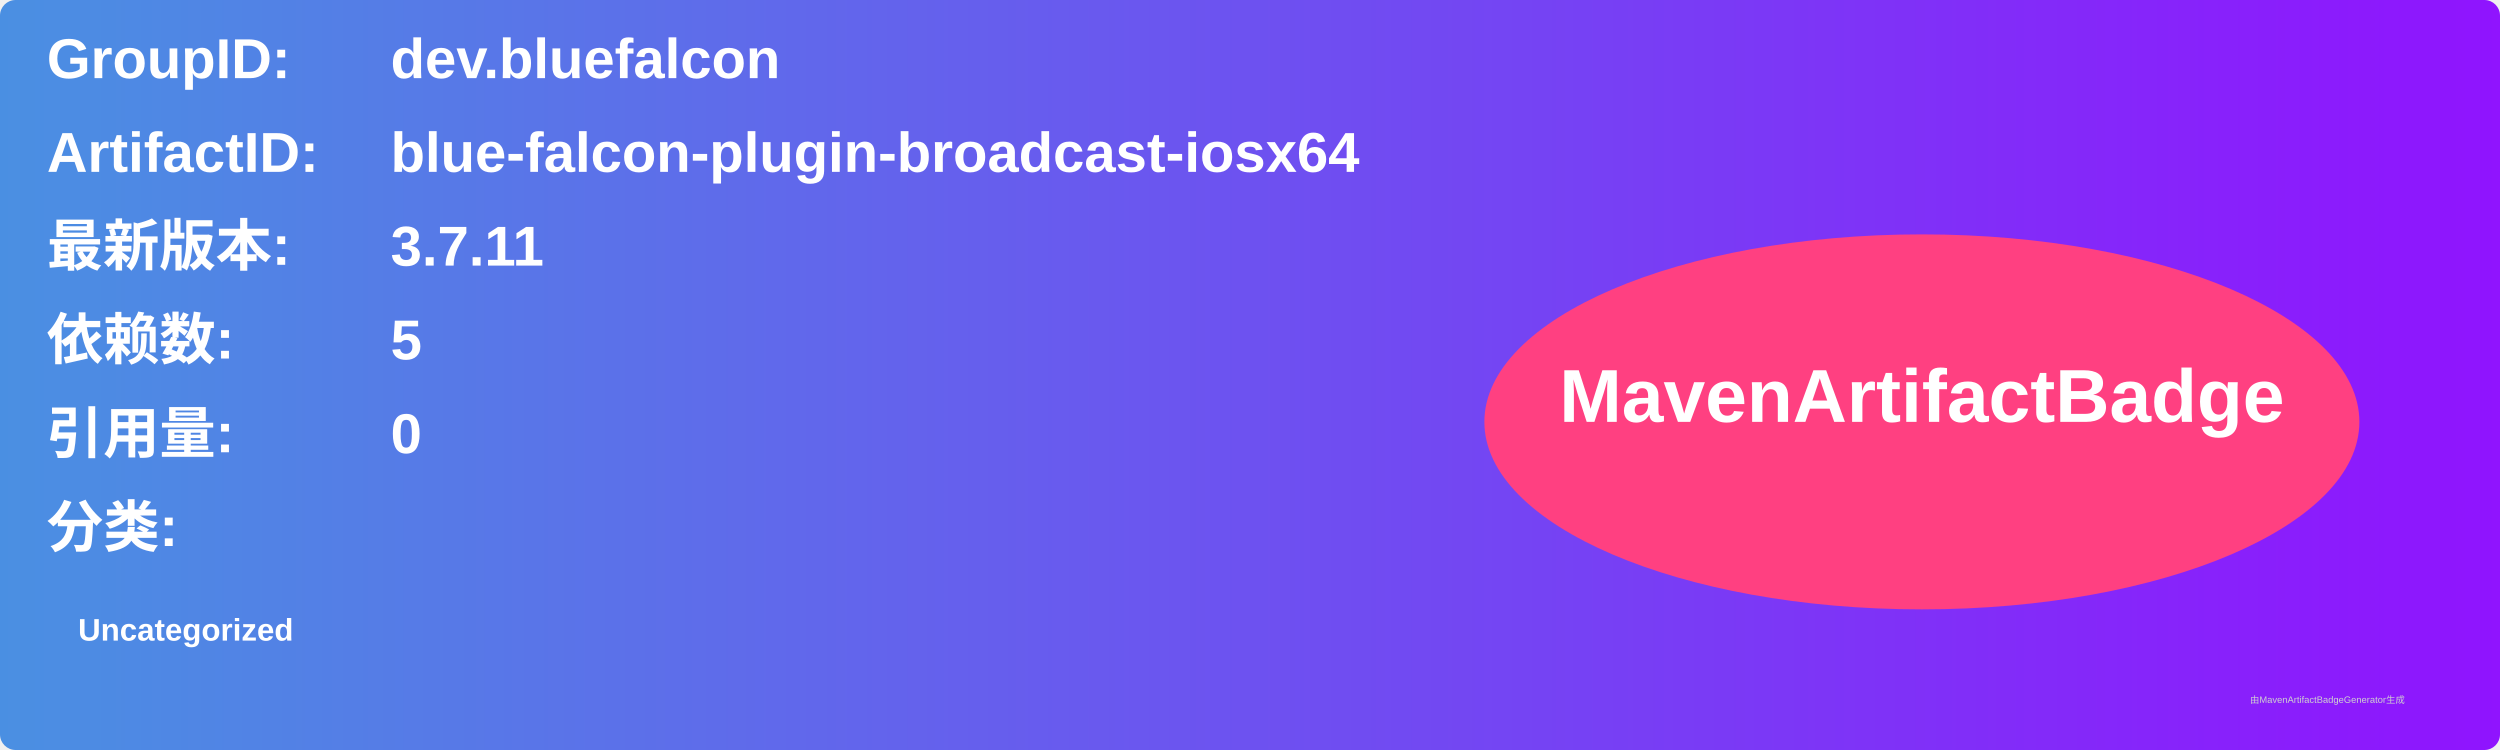
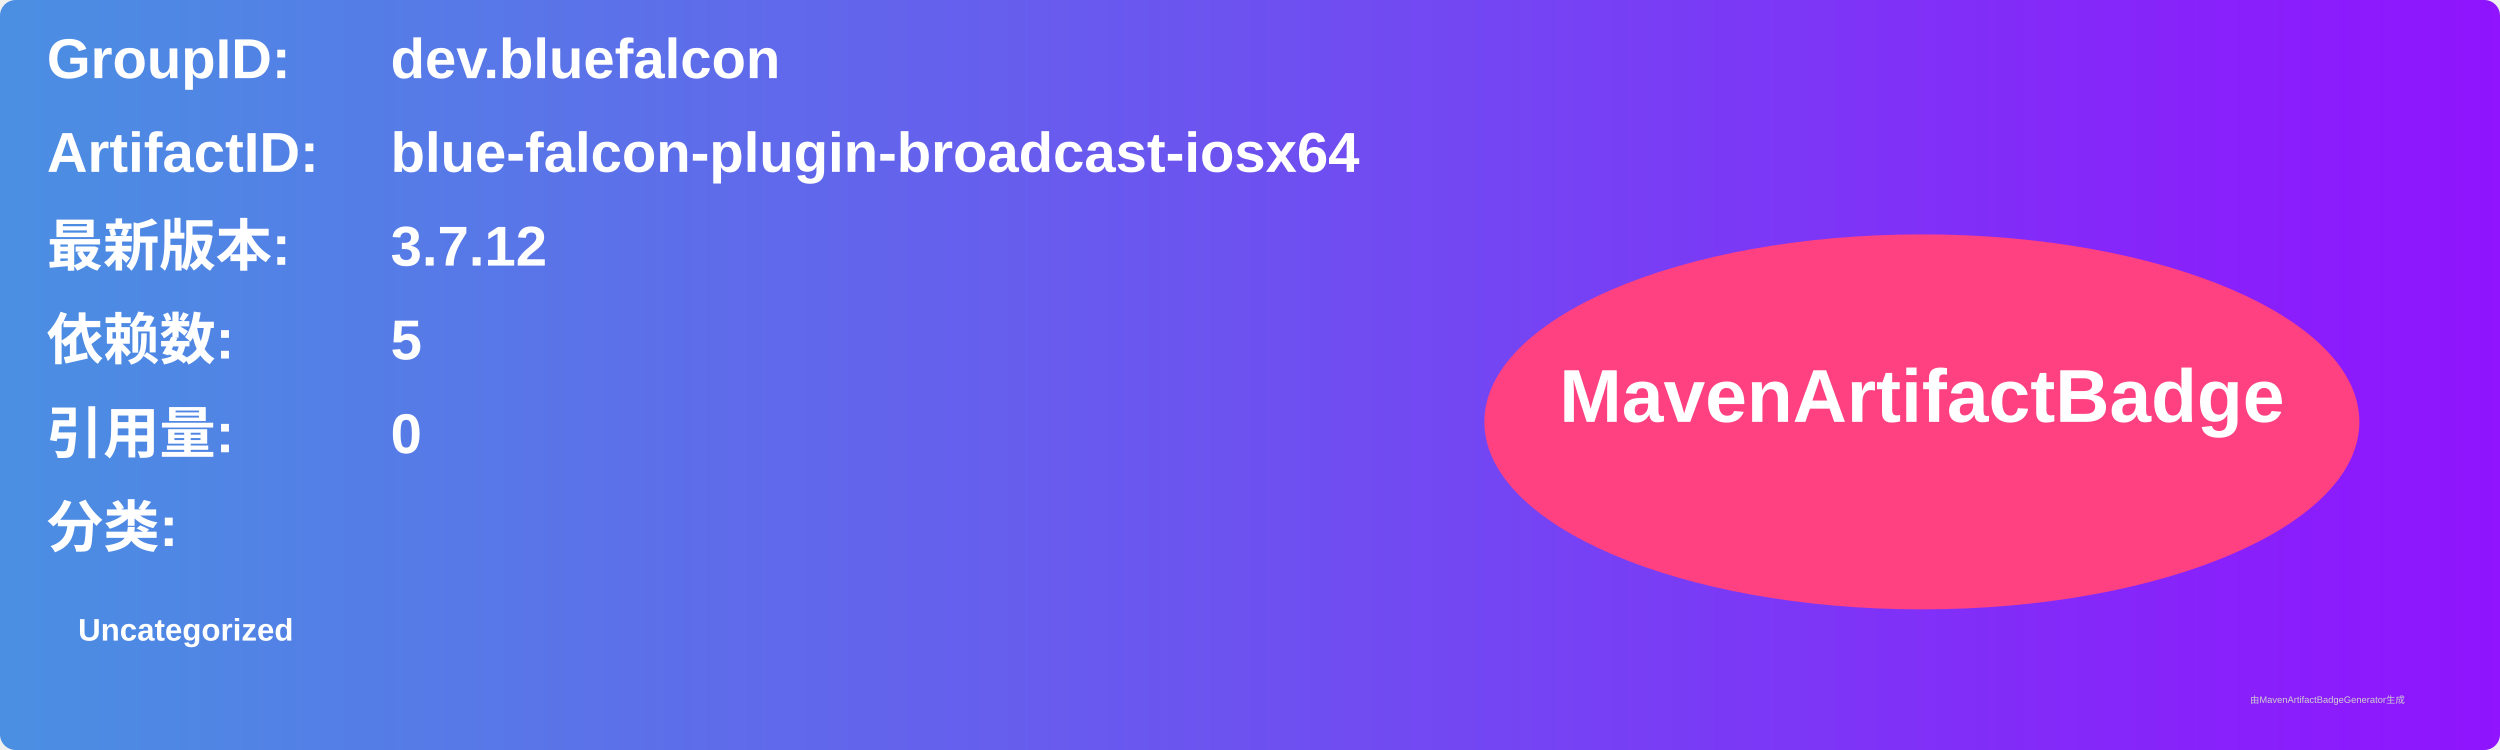
<svg xmlns="http://www.w3.org/2000/svg" width="800" height="240" viewBox="0 0 800 240">
  <linearGradient id="grad" x1="0%" y1="0%" x2="100%" y2="0%">
    <stop offset="0%" stop-color="#4a90e2" />
    <stop offset="100%" stop-color="#9013fe" />
  </linearGradient>
  <rect width="100%" height="100%" rx="5" ry="5" fill="url(#grad)" />
  <g transform="translate(15, 15)">
    <text x="0" y="10" font-family="Arial" font-size="18" fill="white" font-weight="bold" width="260">GroupID:</text>
    <text x="110" y="10" font-family="Arial" font-size="18" fill="white" font-weight="bold" width="460">dev.bluefalcon</text>
    <text x="0" y="40" font-family="Arial" font-size="18" fill="white" font-weight="bold" width="260">ArtifactID:</text>
    <text x="110" y="40" font-family="Arial" font-size="18" fill="white" font-weight="bold" width="460">blue-falcon-plugin-broadcast-iosx64</text>
    <text x="0" y="70" font-family="Arial" font-size="18" fill="white" font-weight="bold">最新版本:</text>
    <text x="110" y="70" font-family="Arial" font-size="18" fill="white" font-weight="bold">
-       <tspan font-weight="bold">3.7.11</tspan>
+       <tspan font-weight="bold">3.7.12</tspan>
    </text>
    <text x="0" y="100" font-family="Arial" font-size="18" fill="white" font-weight="bold">依赖数: </text>
    <text x="110" y="100" font-family="Arial" font-size="18" fill="white">
      <tspan font-weight="bold">5</tspan>
    </text>
    <text x="0" y="130" font-family="Arial" font-size="18" fill="white" font-weight="bold">引用量: </text>
    <text x="110" y="130" font-family="Arial" font-size="18" fill="white">
      <tspan font-weight="bold">0</tspan>
    </text>
    <text x="0" y="160" font-family="Arial" font-size="18" fill="white" font-weight="bold">分类:</text>
    <text x="10" y="190" font-family="Arial" font-size="10" fill="white">
      <tspan font-weight="bold">Uncategorized</tspan>
    </text>
    <ellipse cx="600" cy="120" rx="140" ry="60" fill="#ff4081" />
    <text x="600" y="120" text-anchor="middle" font-family="Arial" font-size="24" fill="white" font-weight="bold">MavenArtifactBadge</text>
  </g>
  <text x="720" y="225" font-family="Arial" font-size="3" fill="#d0d0d0">由MavenArtifactBadgeGenerator生成</text>
</svg>
